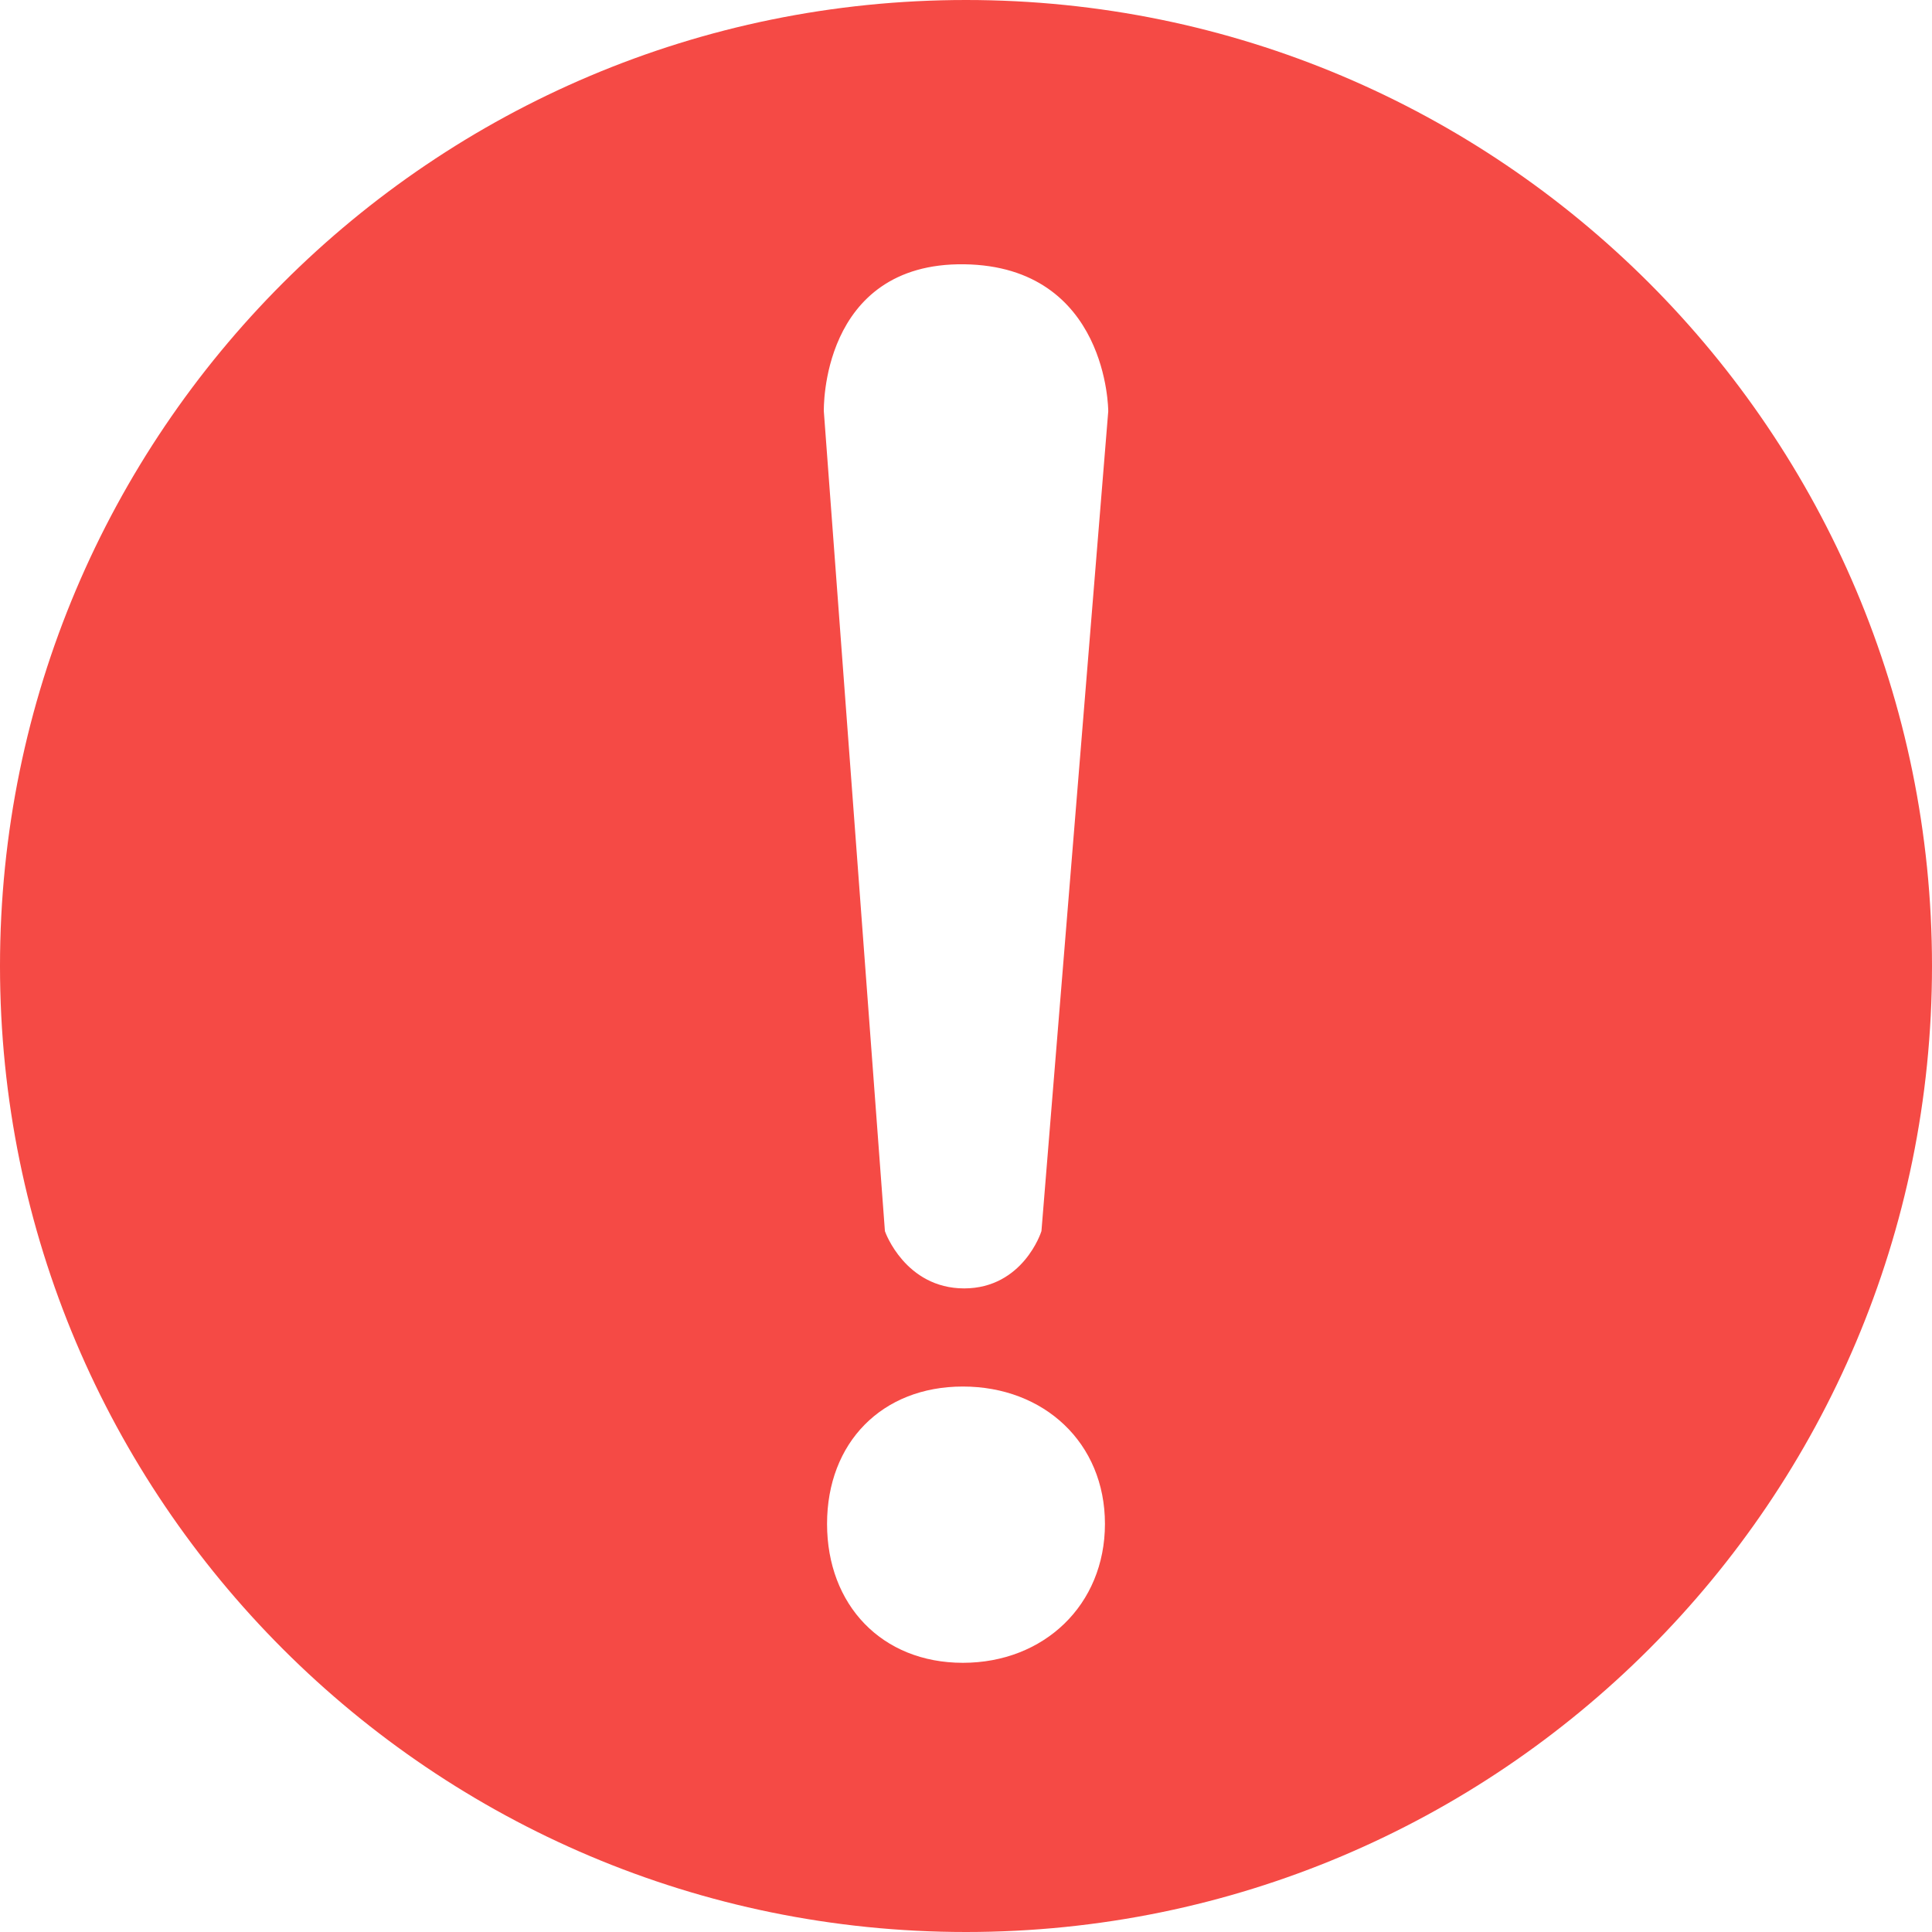
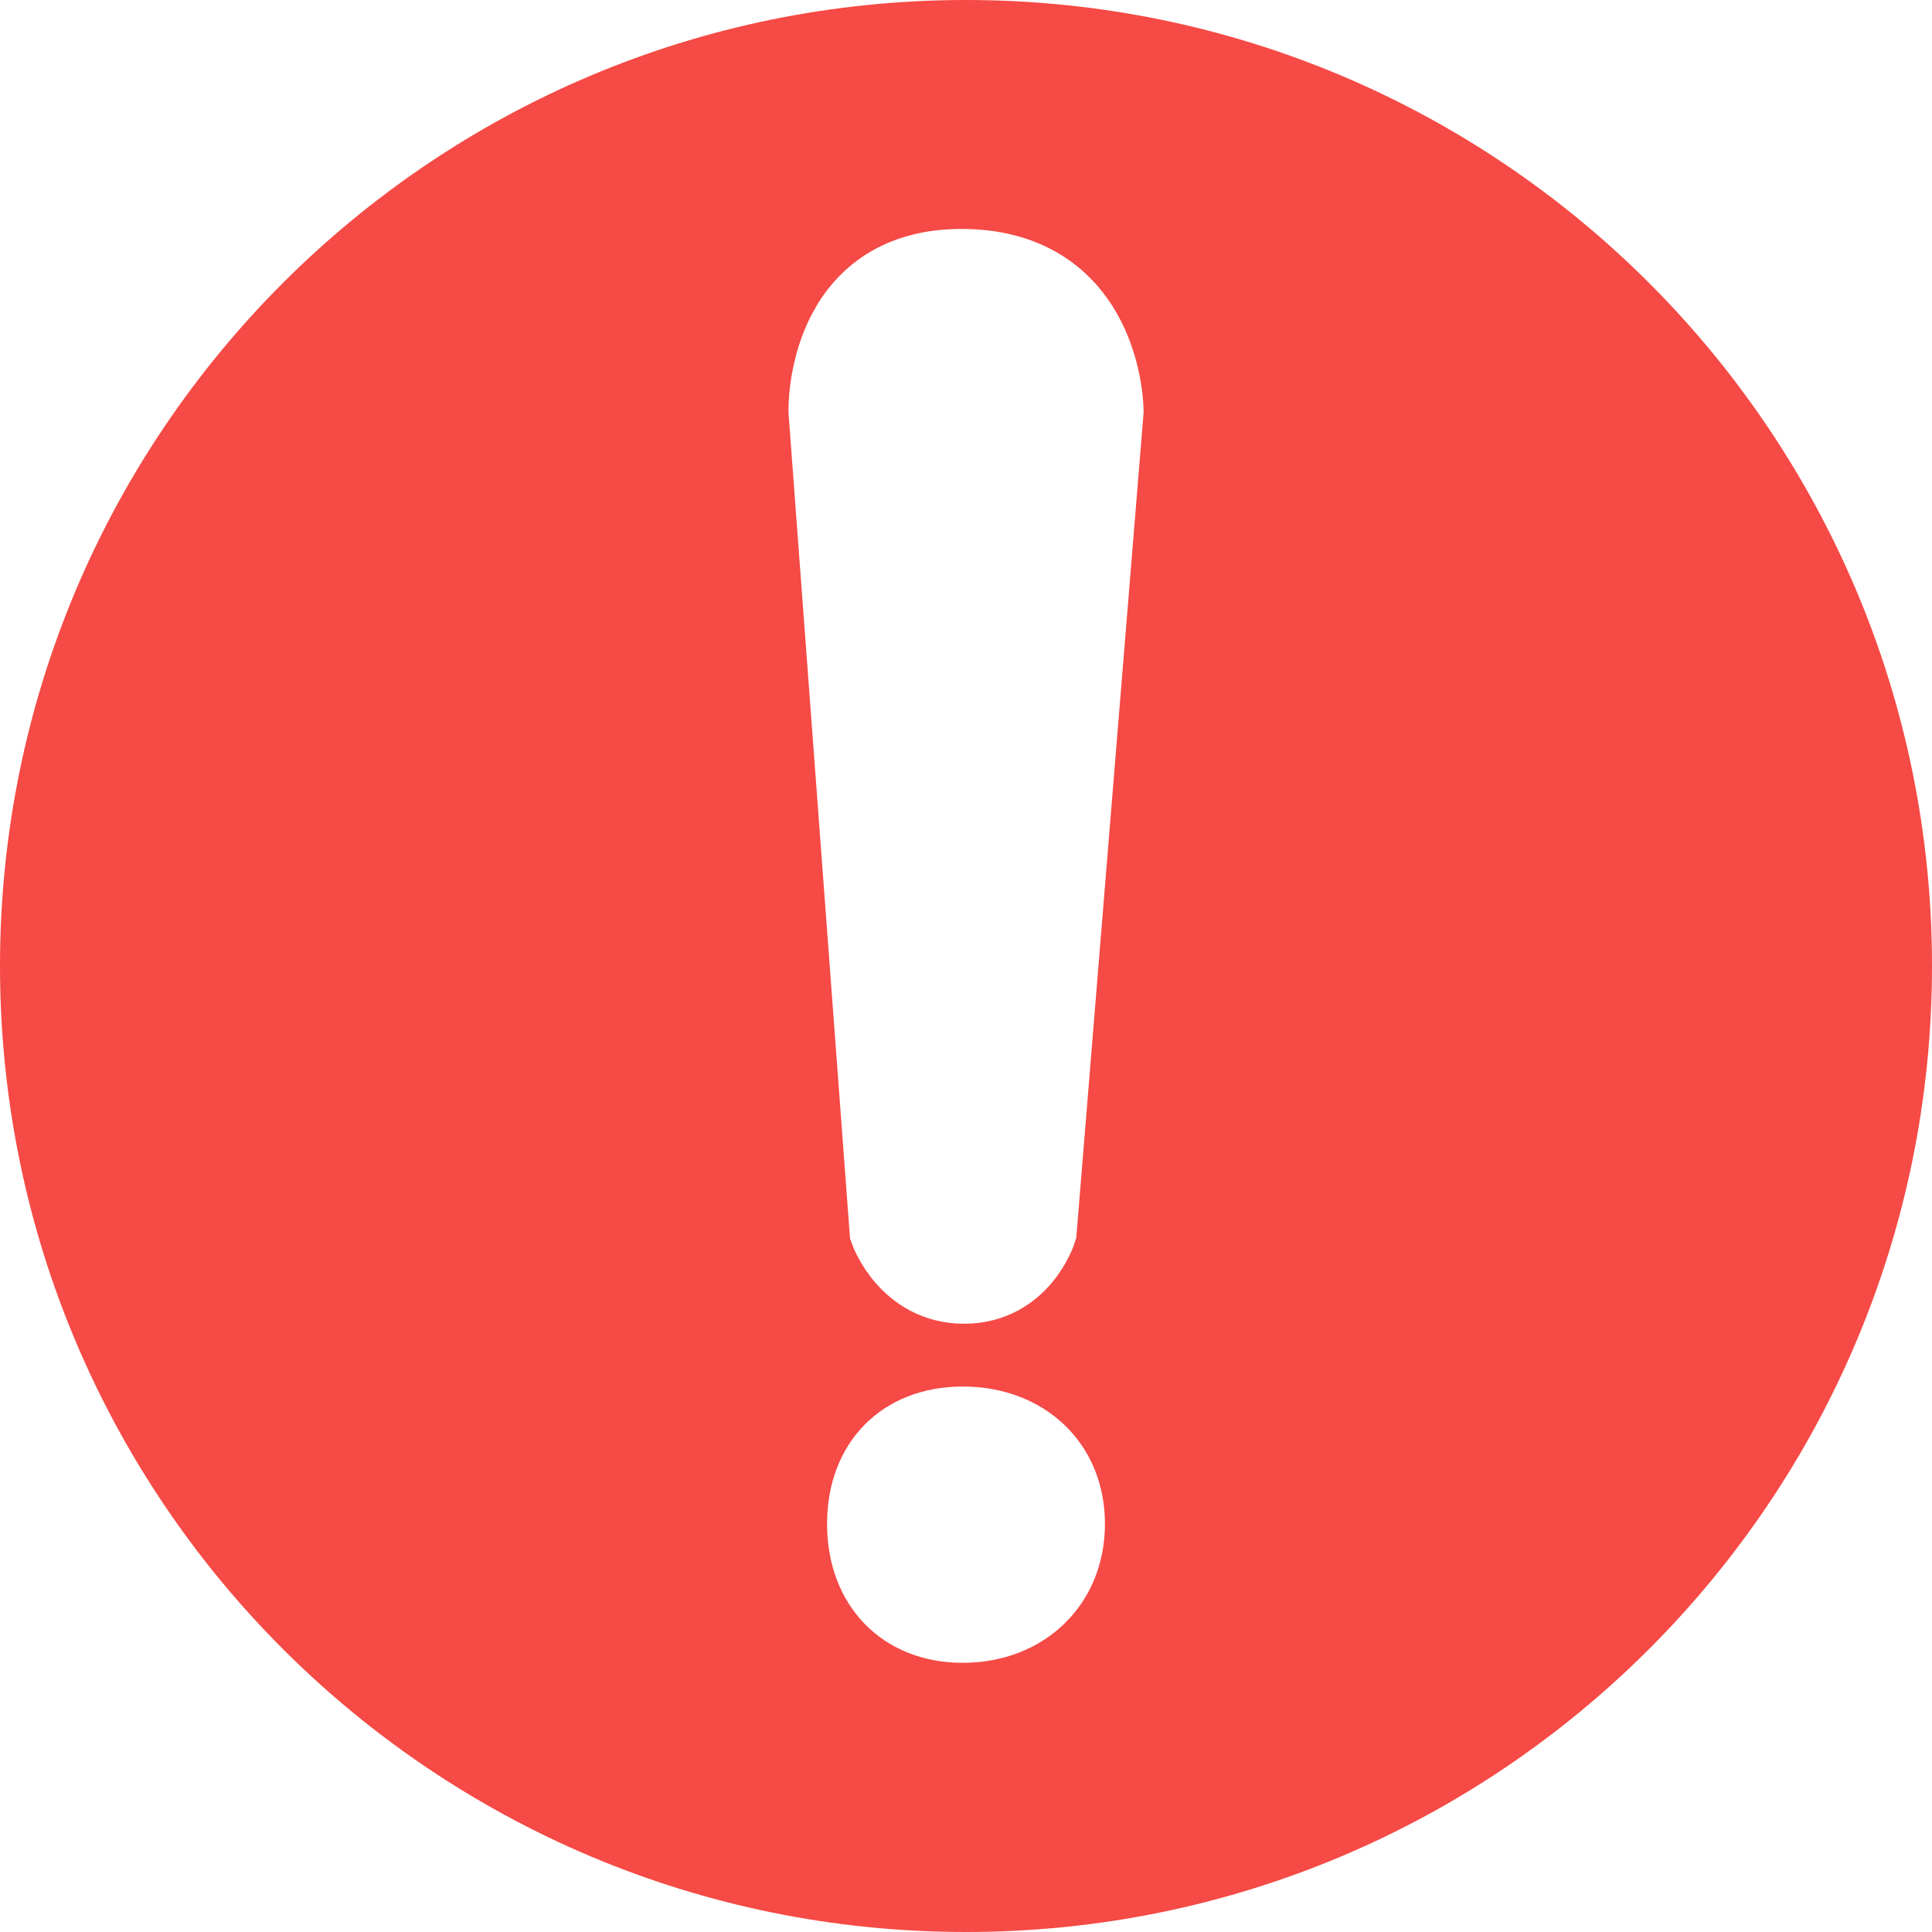
- <svg xmlns="http://www.w3.org/2000/svg" width="24" height="24" viewBox="0 0 24 24" fill="none">
-   <rect width="24" height="24" fill="#F5F5F5" />
-   <rect x="-328" y="-484" width="953" height="913" rx="16" fill="white" />
-   <g clip-path="url(#clip0_0_1)">
+ <svg fill="none" viewBox="0 0 24 24">
+   <path fill="#F5F5F5" d="M0 0h24v24H0z" />
+   <rect width="953" height="913" x="-328" y="-484" fill="white" rx="16" />
+   <g clipPath="url(#a)">
    <circle cx="12" cy="12" r="12" fill="#F54A45" />
-     <path d="M13.726 18.93C13.726 19.937 12.968 20.656 11.961 20.656C10.954 20.656 10.274 19.937 10.274 18.93C10.274 17.923 10.954 17.224 11.961 17.224C12.968 17.224 13.726 17.923 13.726 18.93Z" fill="white" />
-     <path d="M10.295 5.108C10.295 5.108 10.248 3.321 11.977 3.344C13.706 3.368 13.706 5.108 13.706 5.108L12.877 15.281C12.877 15.281 12.664 15.944 11.977 15.944C11.29 15.944 11.053 15.281 11.053 15.281L10.295 5.108Z" fill="white" stroke="white" stroke-width="0.122" />
+     <path fill="white" d="M13.726 18.93c0 1.007-.758 1.726-1.765 1.726-1.008 0-1.687-.719-1.687-1.726s.68-1.706 1.687-1.706 1.765.699 1.765 1.706" />
+     <path fill="white" stroke="white" strokeWidth=".122" d="M10.295 5.108s-.047-1.787 1.682-1.764c1.729.024 1.729 1.764 1.729 1.764l-.83 10.173s-.212.663-.9.663c-.686 0-.923-.663-.923-.663z" />
  </g>
  <defs>
-     <clipPath id="clip0_0_1">
-       <rect width="24" height="24" fill="white" />
+     <clipPath id="a">
+       <path fill="white" d="M0 0h24v24H0z" />
    </clipPath>
  </defs>
</svg>
